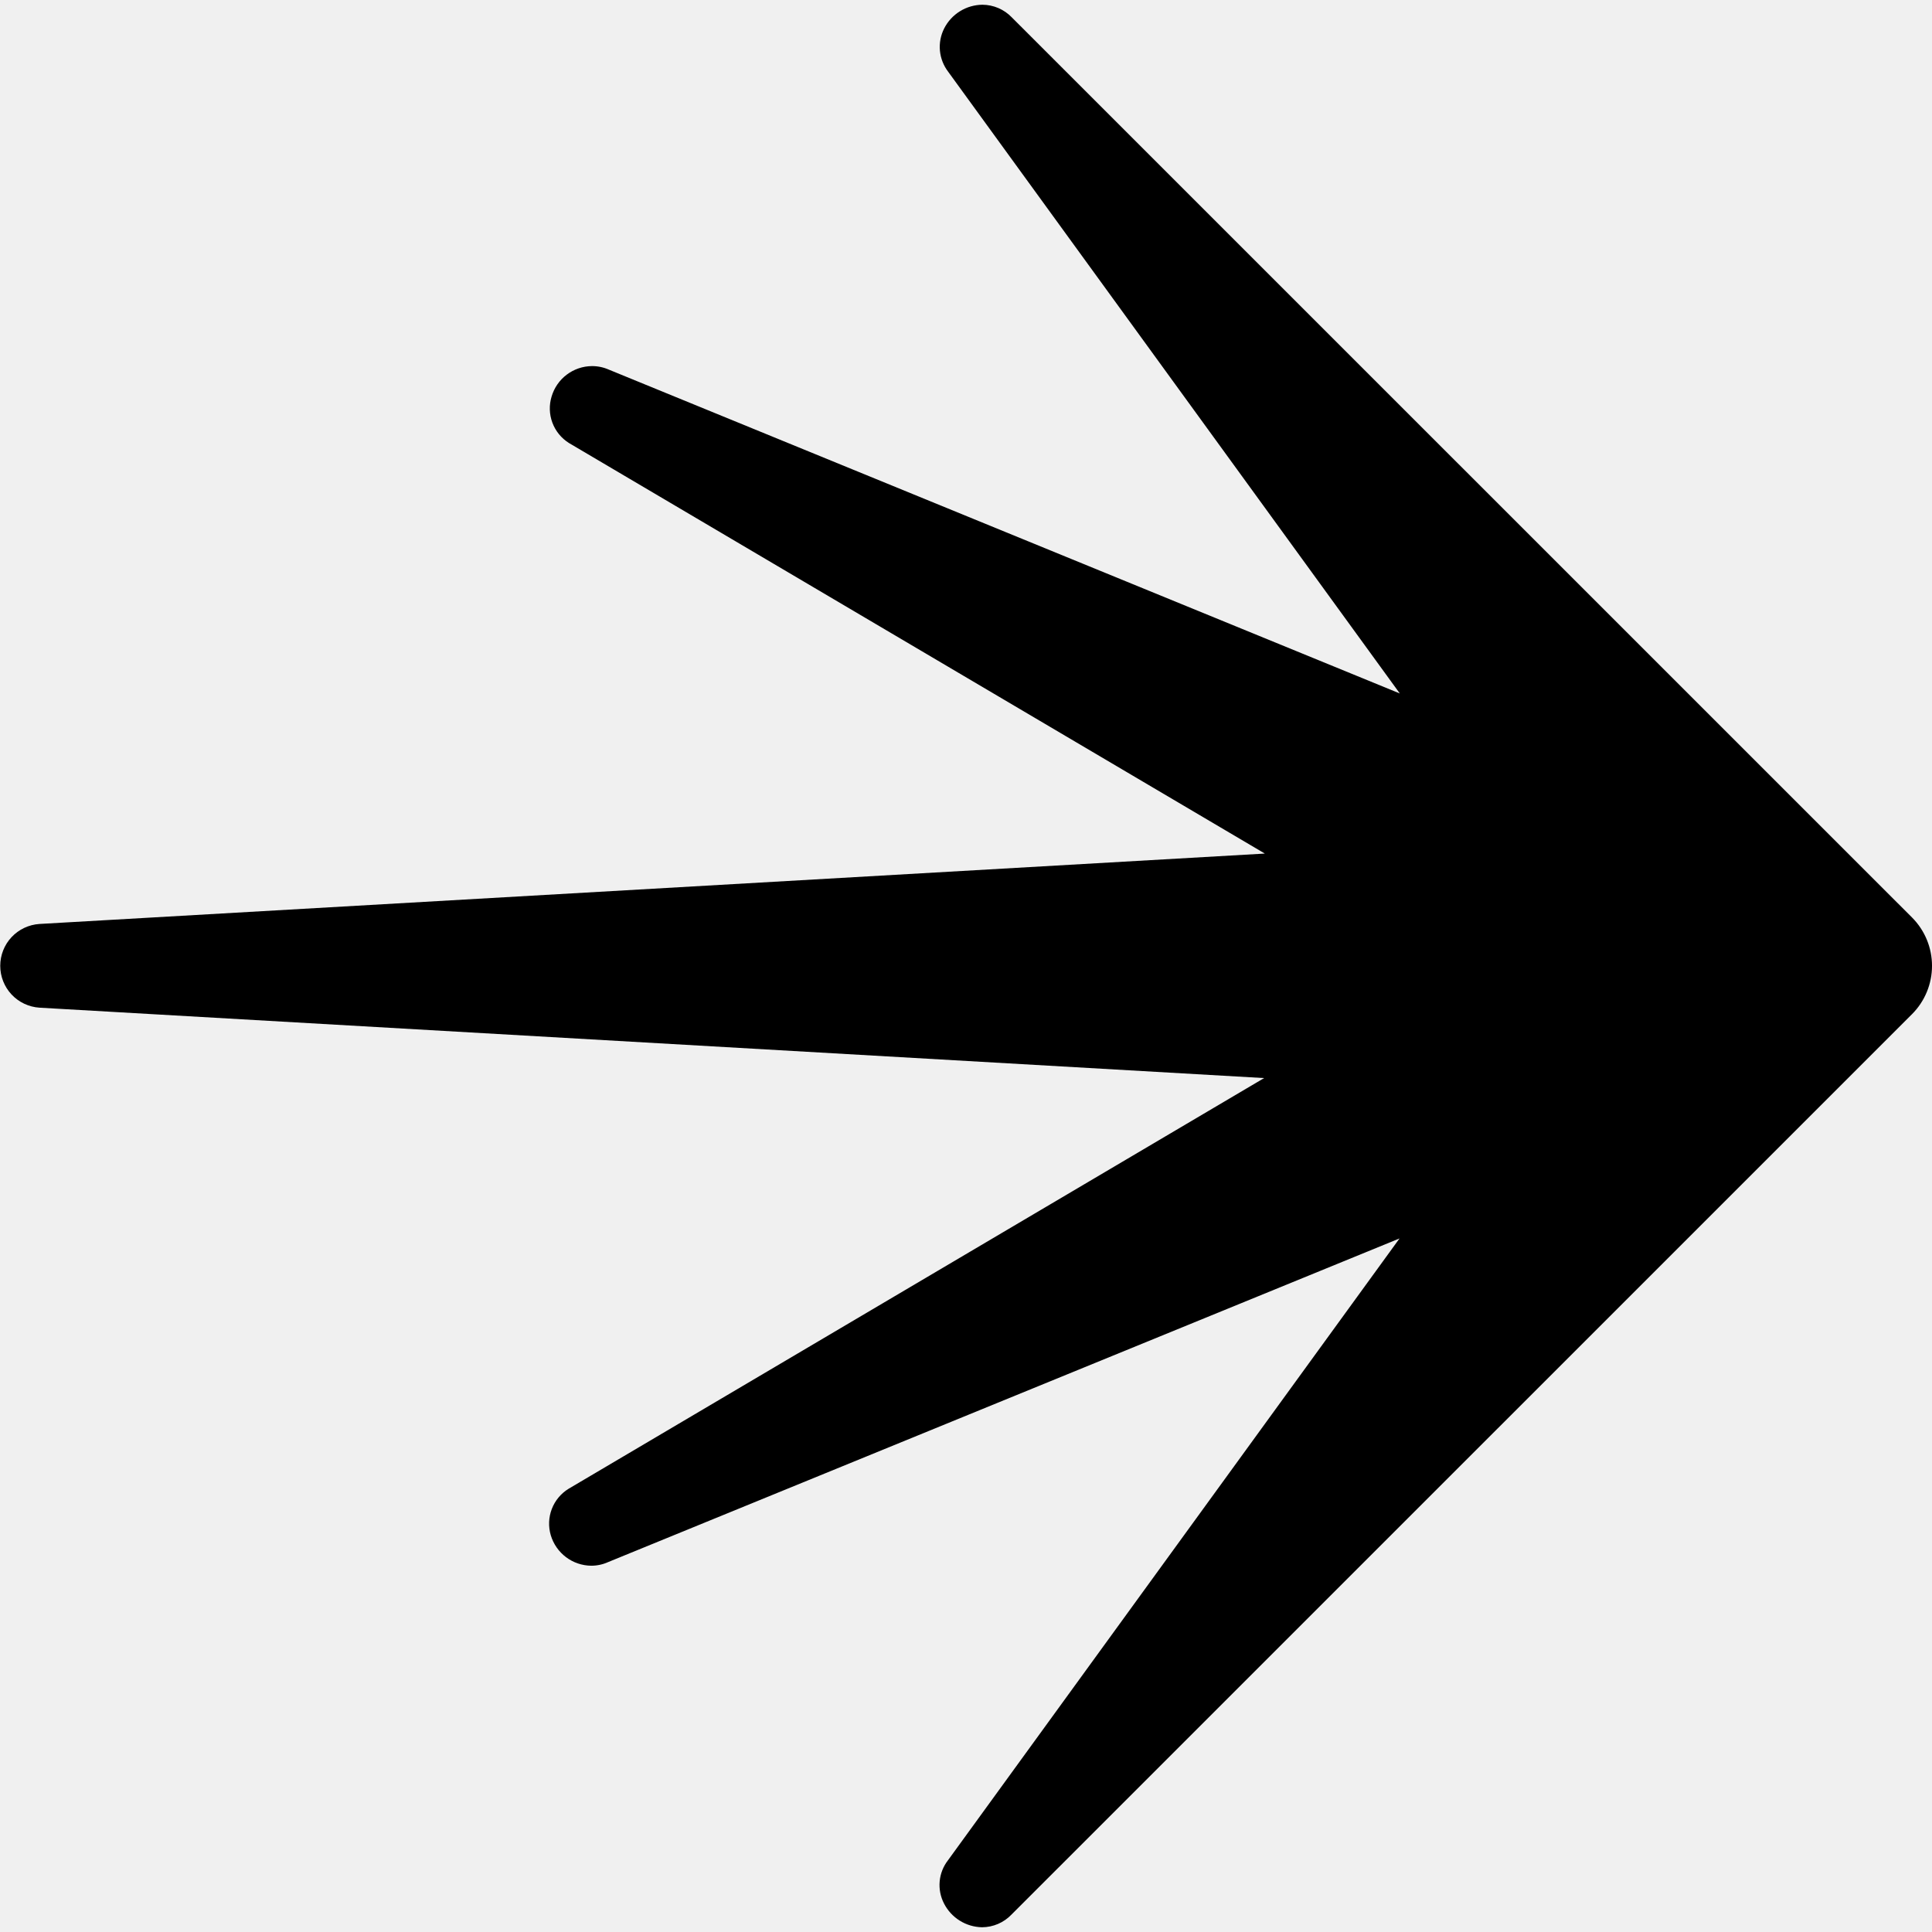
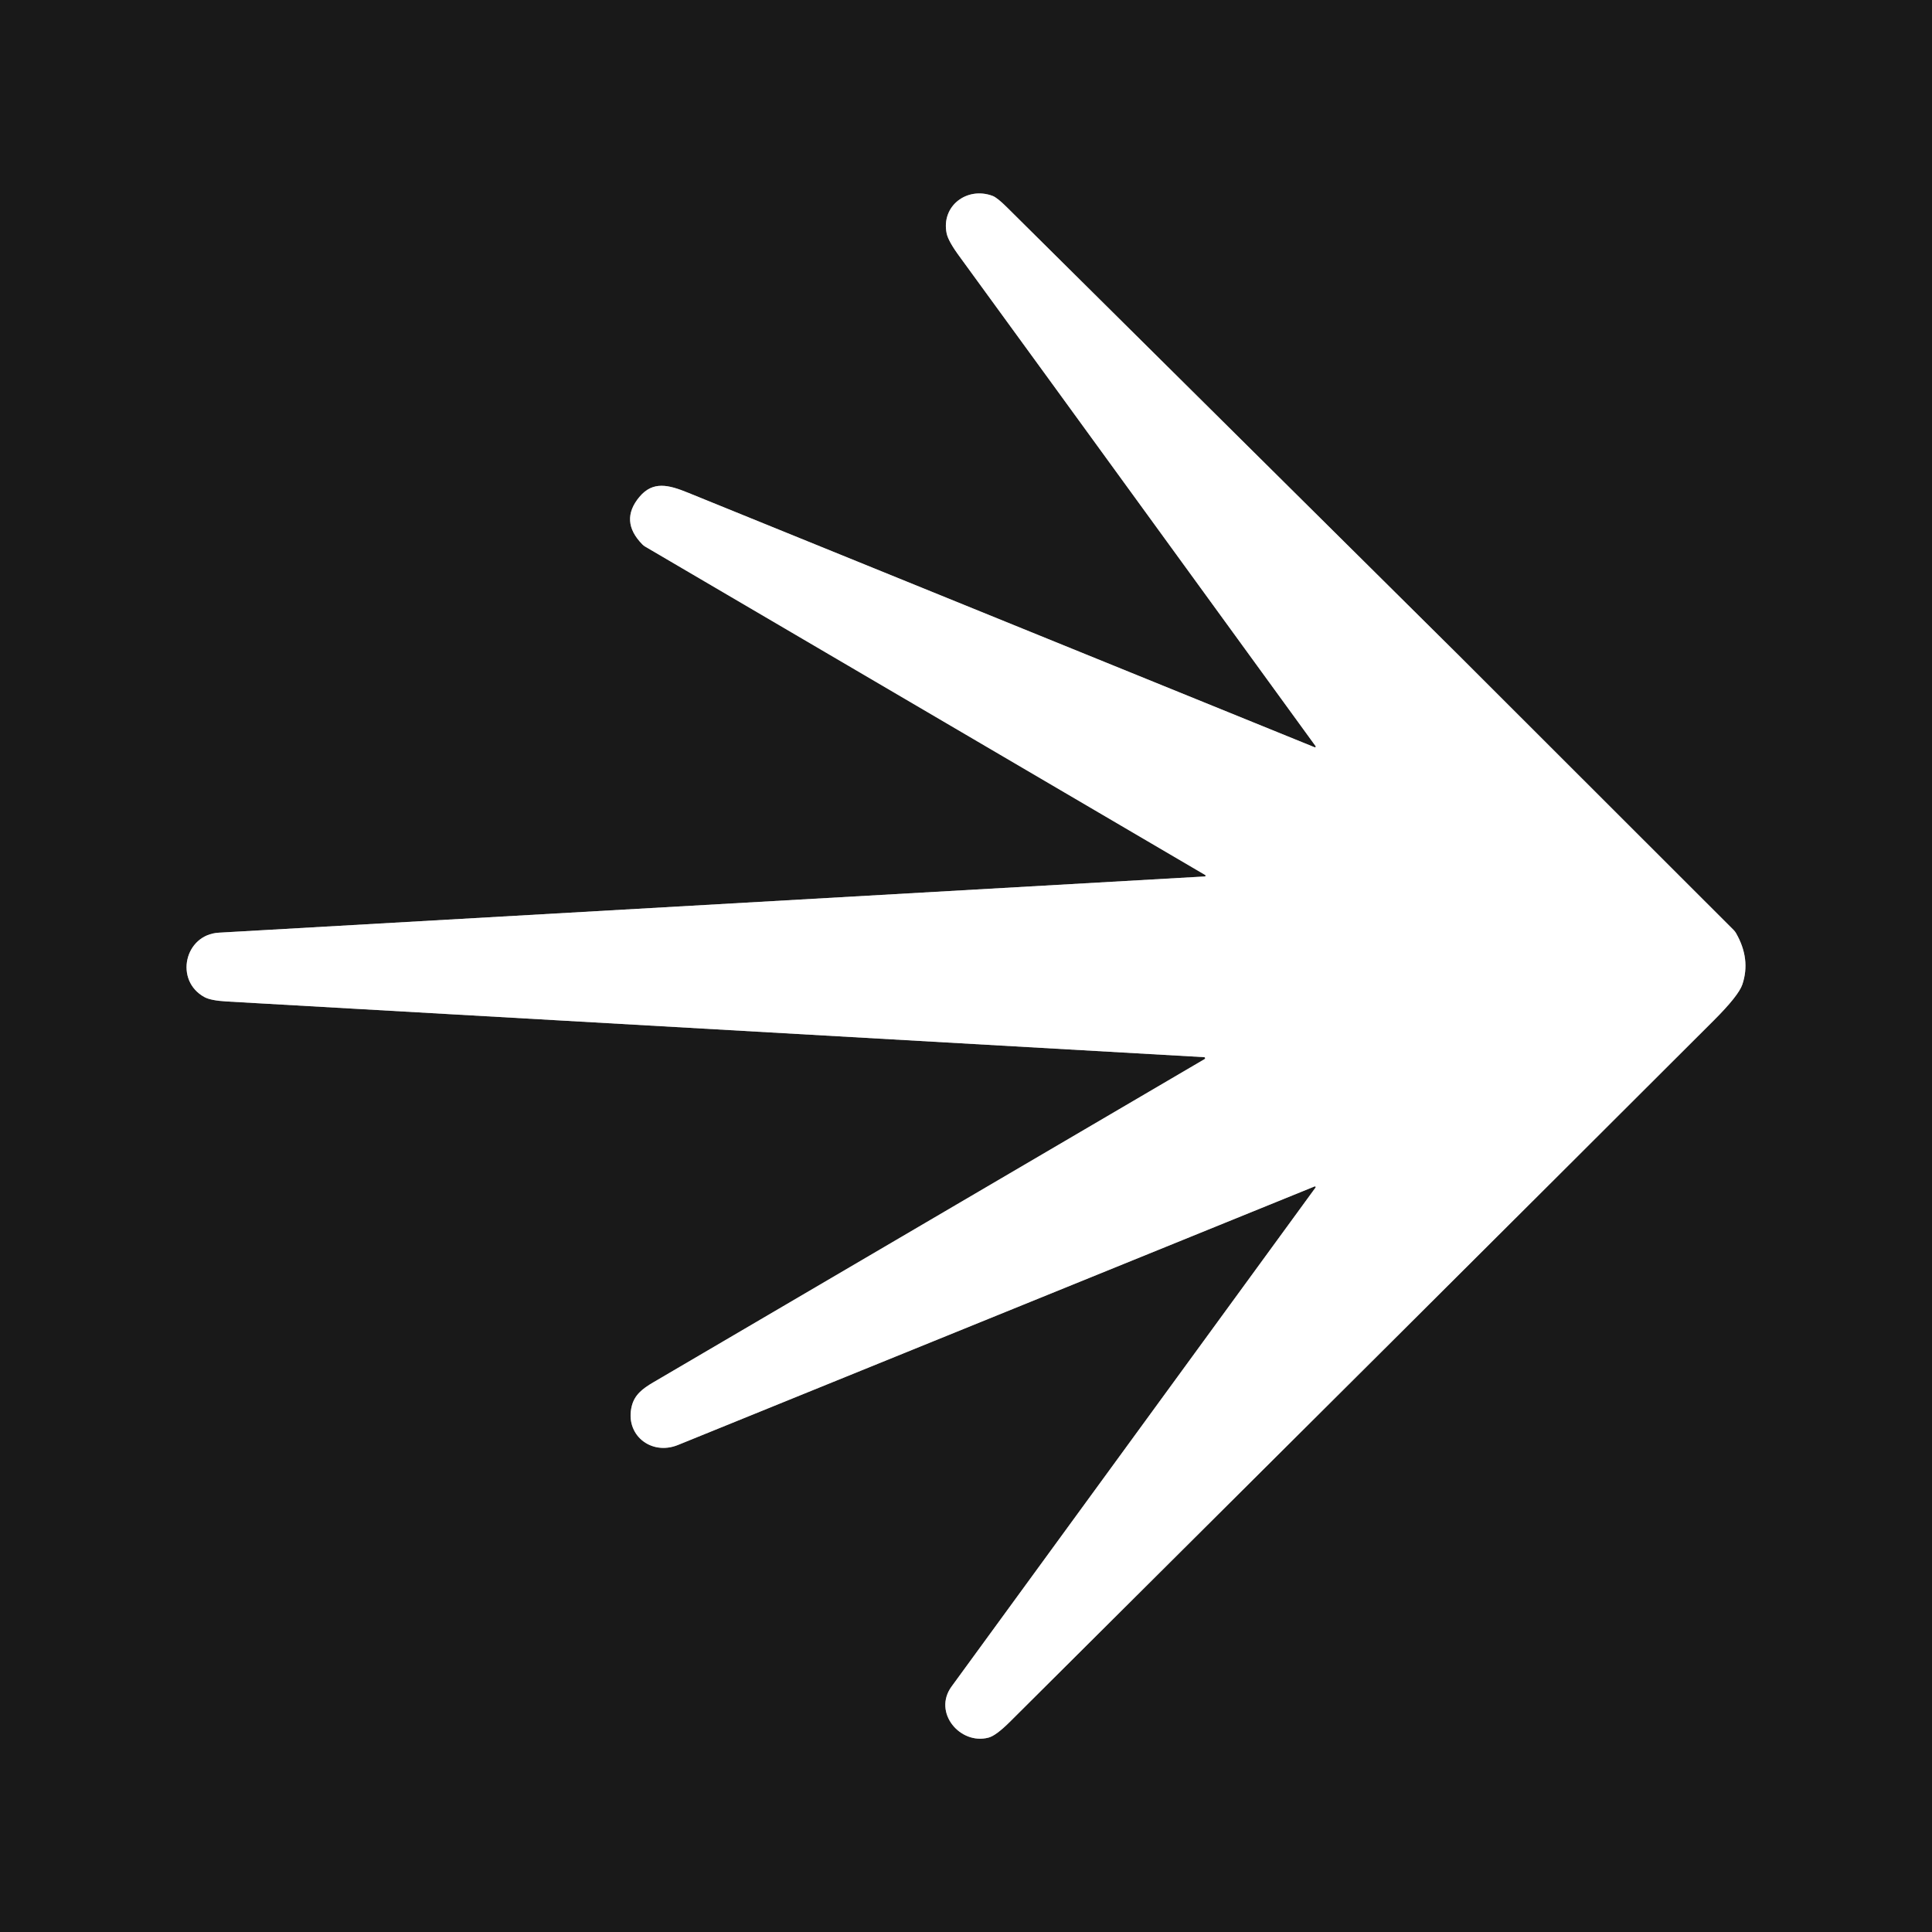
- <svg xmlns="http://www.w3.org/2000/svg" width="128" height="128" viewBox="0 0 128 128" fill="none">
-   <g clip-path="url(#clip0_60_22706)">
-     <g clip-path="url(#clip1_60_22706)">
-       <path d="M65.067 127.686C64.542 127.677 64.03 127.526 63.586 127.248C63.141 126.971 62.78 126.577 62.542 126.11C62.309 125.658 62.21 125.149 62.256 124.643C62.302 124.137 62.492 123.655 62.803 123.253L92.723 82.05L40.296 103.49C39.943 103.65 39.559 103.733 39.17 103.733C38.567 103.727 37.982 103.528 37.5 103.166C37.018 102.803 36.665 102.296 36.492 101.719C36.321 101.145 36.344 100.531 36.559 99.973C36.773 99.414 37.166 98.943 37.677 98.631L83.751 71.425L2.613 66.761C1.909 66.715 1.249 66.403 0.766 65.888C0.284 65.373 0.016 64.694 0.016 63.988C0.016 63.282 0.284 62.603 0.766 62.088C1.249 61.573 1.909 61.261 2.613 61.215L83.799 56.551L37.695 29.351C37.191 29.035 36.805 28.562 36.597 28.005C36.389 27.448 36.371 26.838 36.545 26.27C36.716 25.692 37.067 25.183 37.549 24.821C38.03 24.458 38.615 24.259 39.218 24.255C39.606 24.253 39.99 24.334 40.344 24.492L92.741 45.944L62.815 4.747C62.507 4.342 62.319 3.859 62.272 3.353C62.226 2.847 62.324 2.338 62.554 1.884C62.792 1.415 63.155 1.021 63.602 0.744C64.049 0.467 64.564 0.318 65.09 0.314C65.454 0.316 65.813 0.392 66.147 0.535C66.481 0.679 66.782 0.888 67.034 1.15L126.679 60.788C127.525 61.638 128.001 62.789 128.001 63.988C128.001 65.188 127.525 66.338 126.679 67.188L67.01 126.85C66.759 127.112 66.457 127.321 66.123 127.465C65.789 127.608 65.43 127.684 65.067 127.686Z" fill="black" />
-     </g>
-   </g>
-   <defs>
-     <clipPath id="clip0_60_22706">
-       <rect width="128" height="128" />
-     </clipPath>
-     <clipPath id="clip1_60_22706">
-       <rect width="128" height="127.372" transform="translate(0 0.314087)" />
-     </clipPath>
-   </defs>
+ <svg xmlns="http://www.w3.org/2000/svg" version="1.1" viewBox="0.00 0.00 512.00 512.00" width="128" height="128">
+   <path stroke="#8c8c8c" stroke-width="2.00" fill="none" stroke-linecap="butt" vector-effect="non-scaling-stroke" d="   M 319.30 232.27   Q 212.69 238.38 58.01 247.17   C 48.89 247.68 46.16 259.86 54.18 264.24   Q 55.86 265.16 60.09 265.40   Q 189.55 272.76 319.13 280.16   A 0.27 0.27 0.0 0 1 319.25 280.66   Q 257.33 316.96 173.09 366.36   C 170.22 368.04 168.18 369.67 167.44 372.56   C 165.49 380.18 172.51 385.85 179.68 382.93   Q 259.62 350.45 348.38 314.42   A 0.20 0.20 0.0 0 1 348.62 314.73   Q 304.26 375.59 252.18 446.94   C 247.14 453.84 254.45 462.47 261.96 460.49   Q 263.94 459.97 267.60 456.33   Q 376.98 347.51 454.15 270.44   Q 460.77 263.83 461.75 260.87   Q 464.00 254.14 460.06 247.28   A 4.02 3.91 8.2 0 0 459.43 246.46   Q 391.55 178.61 386.33 173.42   Q 374.76 161.93 266.78 54.87   Q 264.25 52.36 263.04 51.91   C 256.29 49.39 249.37 54.54 250.87 61.85   Q 251.31 63.97 254.42 68.16   Q 256.69 71.20 348.65 197.74   A 0.20 0.20 0.0 0 1 348.41 198.04   Q 236.98 152.80 182.30 130.56   C 177.20 128.49 173.04 127.39 169.45 131.69   Q 164.12 138.07 170.25 144.29   A 3.42 3.22 -5.1 0 0 170.95 144.84   L 319.40 231.89   A 0.21 0.20 -30.9 0 1 319.30 232.27" />
+   <path fill="#191919" d="   M 512.00 0.00   L 512.00 512.00   L 0.00 512.00   L 0.00 0.00   L 512.00 0.00   Z   M 319.30 232.27   Q 212.69 238.38 58.01 247.17   C 48.89 247.68 46.16 259.86 54.18 264.24   Q 55.86 265.16 60.09 265.40   Q 189.55 272.76 319.13 280.16   A 0.27 0.27 0.0 0 1 319.25 280.66   Q 257.33 316.96 173.09 366.36   C 170.22 368.04 168.18 369.67 167.44 372.56   C 165.49 380.18 172.51 385.85 179.68 382.93   Q 259.62 350.45 348.38 314.42   A 0.20 0.20 0.0 0 1 348.62 314.73   Q 304.26 375.59 252.18 446.94   C 247.14 453.84 254.45 462.47 261.96 460.49   Q 263.94 459.97 267.60 456.33   Q 376.98 347.51 454.15 270.44   Q 460.77 263.83 461.75 260.87   Q 464.00 254.14 460.06 247.28   A 4.02 3.91 8.2 0 0 459.43 246.46   Q 391.55 178.61 386.33 173.42   Q 374.76 161.93 266.78 54.87   Q 264.25 52.36 263.04 51.91   C 256.29 49.39 249.37 54.54 250.87 61.85   Q 251.31 63.97 254.42 68.16   Q 256.69 71.20 348.65 197.74   A 0.20 0.20 0.0 0 1 348.41 198.04   Q 236.98 152.80 182.30 130.56   C 177.20 128.49 173.04 127.39 169.45 131.69   Q 164.12 138.07 170.25 144.29   A 3.42 3.22 -5.1 0 0 170.95 144.84   L 319.40 231.89   A 0.21 0.20 -30.9 0 1 319.30 232.27   Z" />
+   <path fill="#ffffff" d="   M 319.30 232.27   A 0.21 0.20 -30.9 0 0 319.40 231.89   L 170.95 144.84   A 3.42 3.22 -5.1 0 1 170.25 144.29   Q 164.12 138.07 169.45 131.69   C 173.04 127.39 177.20 128.49 182.30 130.56   Q 236.98 152.80 348.41 198.04   A 0.20 0.20 0.0 0 0 348.65 197.74   Q 256.69 71.20 254.42 68.16   Q 251.31 63.97 250.87 61.85   C 249.37 54.54 256.29 49.39 263.04 51.91   Q 264.25 52.36 266.78 54.87   Q 374.76 161.93 386.33 173.42   Q 391.55 178.61 459.43 246.46   A 4.02 3.91 8.2 0 1 460.06 247.28   Q 464.00 254.14 461.75 260.87   Q 460.77 263.83 454.15 270.44   Q 376.98 347.51 267.60 456.33   Q 263.94 459.97 261.96 460.49   C 254.45 462.47 247.14 453.84 252.18 446.94   Q 304.26 375.59 348.62 314.73   A 0.20 0.20 0.0 0 0 348.38 314.42   Q 259.62 350.45 179.68 382.93   C 172.51 385.85 165.49 380.18 167.44 372.56   C 168.18 369.67 170.22 368.04 173.09 366.36   Q 257.33 316.96 319.25 280.66   A 0.27 0.27 0.0 0 0 319.13 280.16   Q 189.55 272.76 60.09 265.40   Q 55.86 265.16 54.18 264.24   C 46.16 259.86 48.89 247.68 58.01 247.17   Q 212.69 238.38 319.30 232.27   Z" />
</svg>
